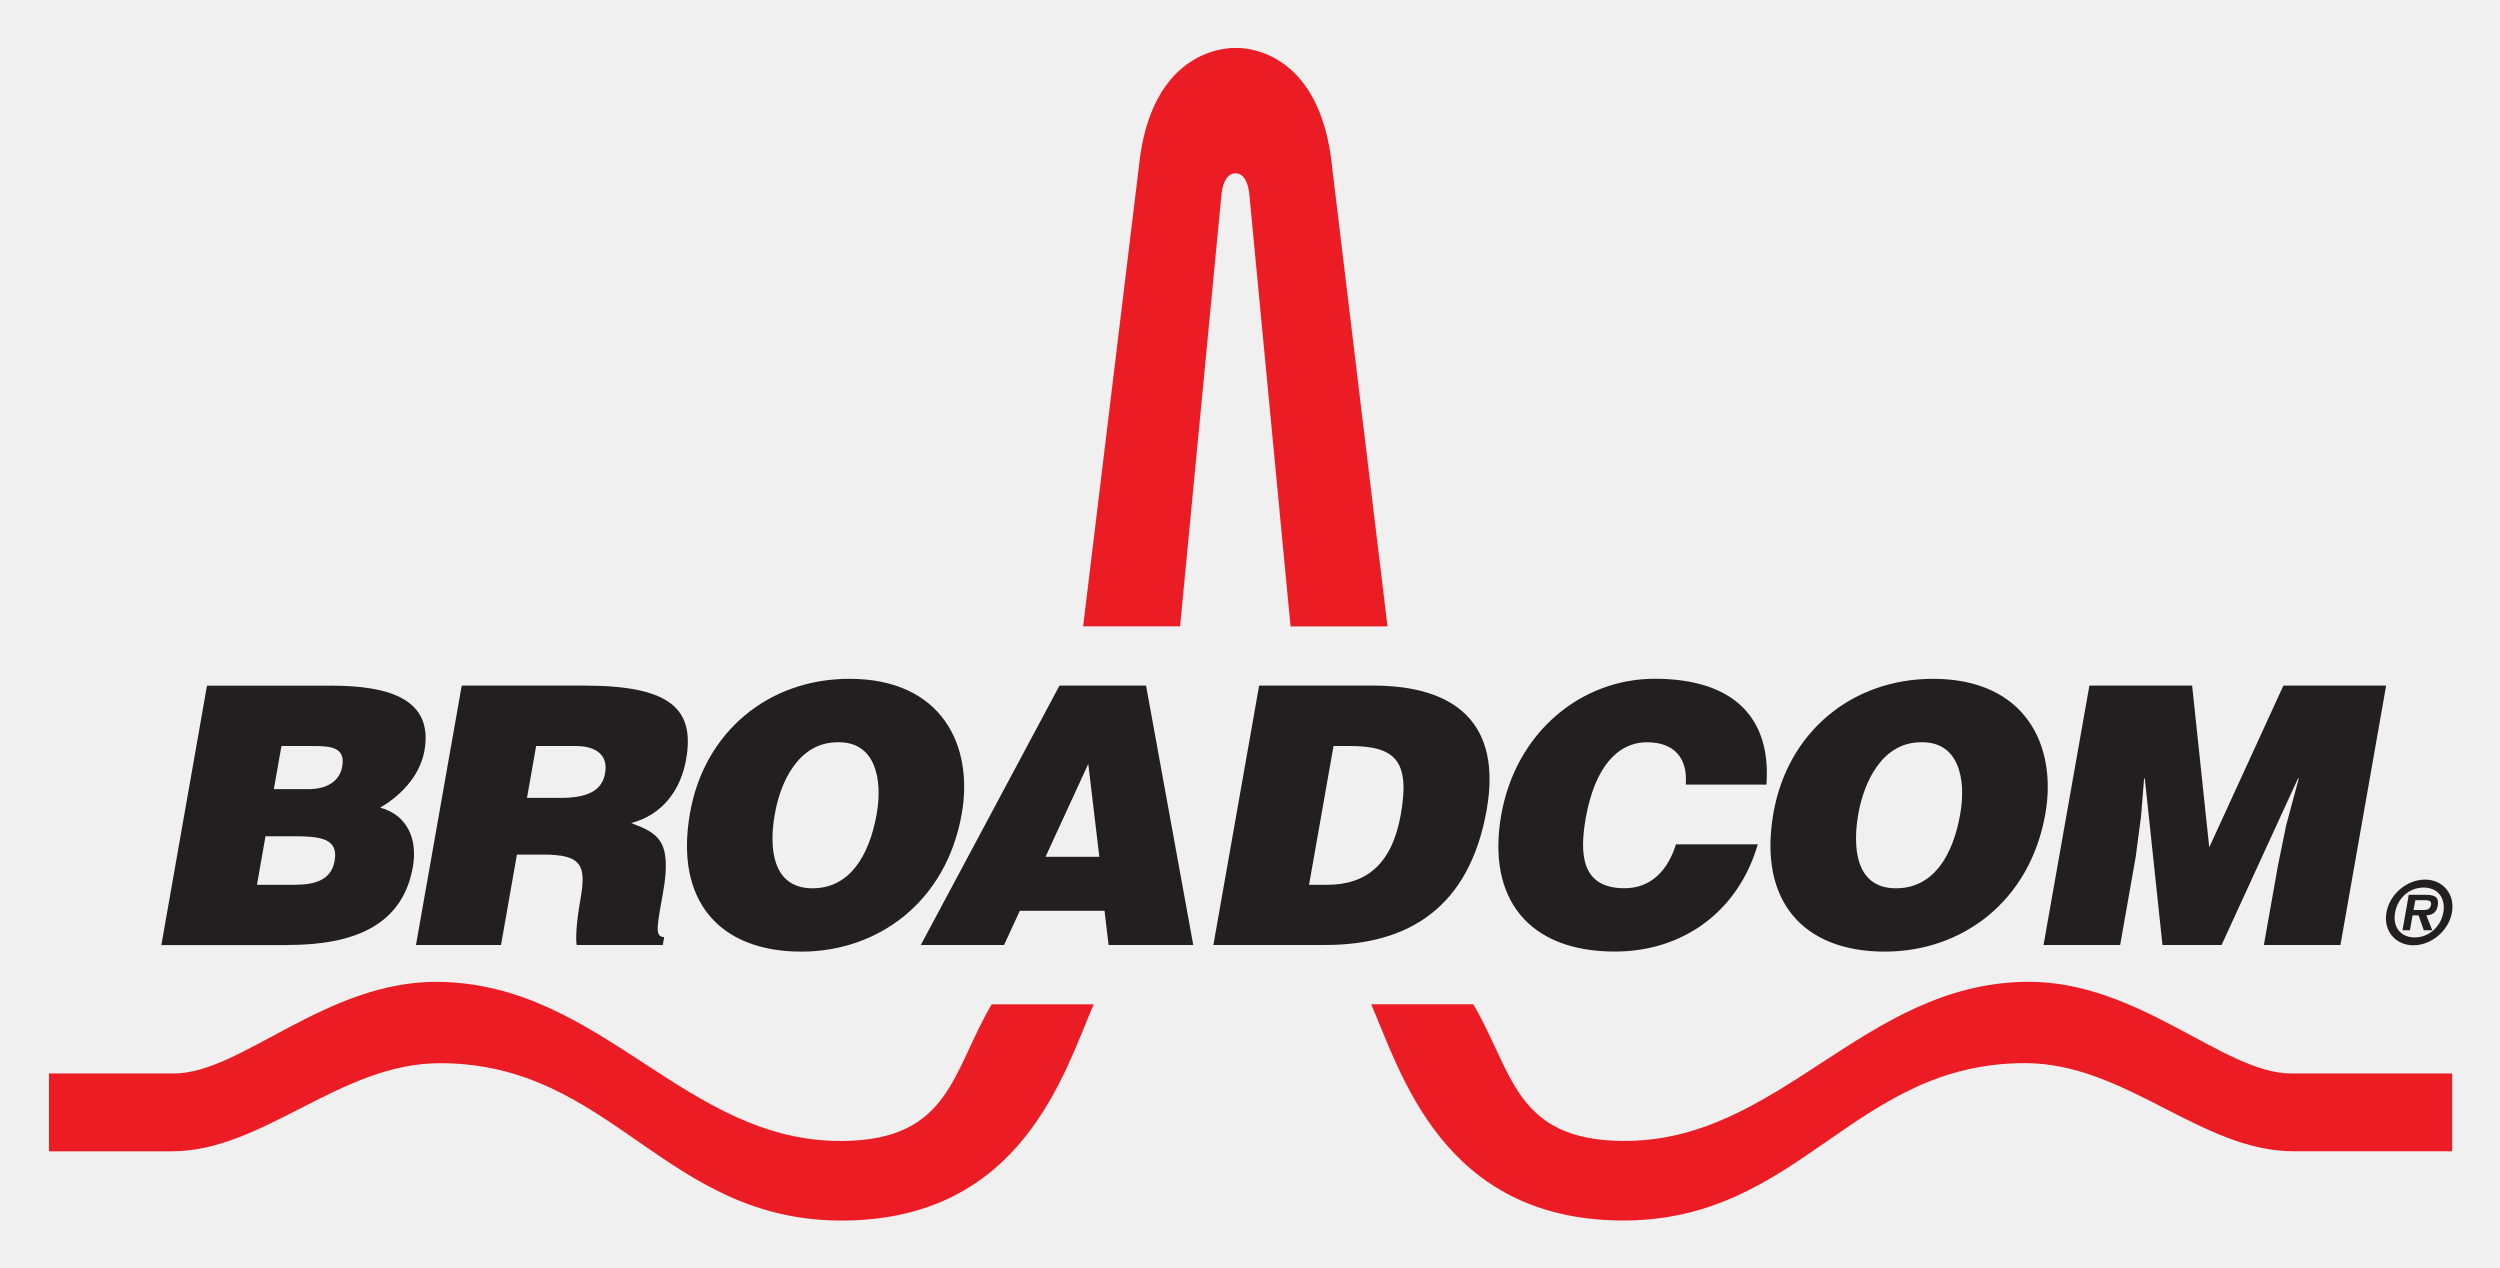
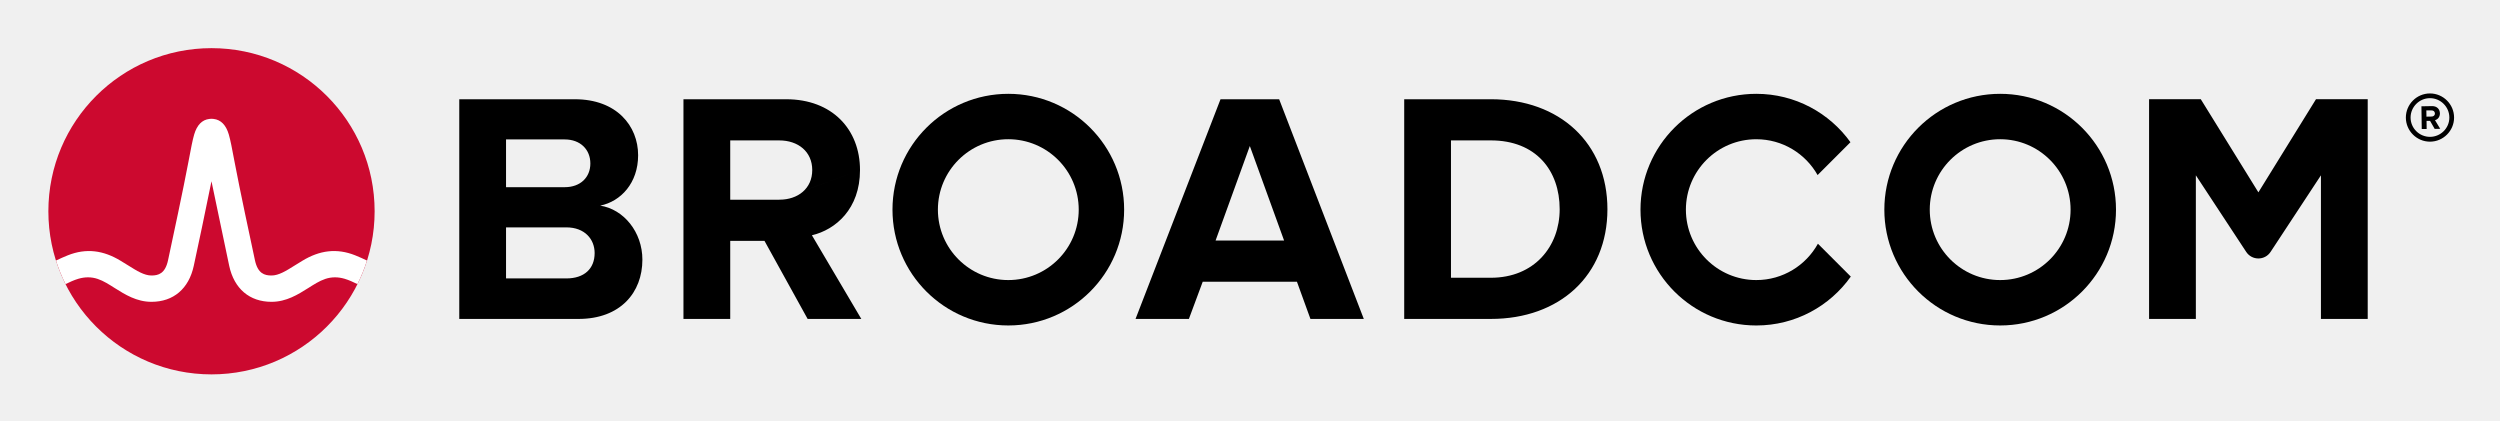
- <svg xmlns="http://www.w3.org/2000/svg" role="img" viewBox="-6.95 17.55 413.66 209.66">
-   <style>svg {enable-background:new 0 0 400 245}</style>
-   <g fill-rule="evenodd" clip-rule="evenodd">
-     <path fill="#ec1c24" d="M398.78 195.17h-26.59c-11.18.05-25.19-15.34-43.79-15.17-27.19.3-40.92 26.62-66.96 26.33-17.77-.19-18.04-11.45-24.62-22.61h-16.89c4.87 11.16 11.74 35.48 41.22 35.78 29.76.28 38.34-26.04 66.98-26.04 16.59 0 29.19 14.58 44.35 14.58h26.31v-12.87h-.01zm-397.63 0h20.61c11.16.05 25.19-15.34 43.79-15.16 27.18.3 40.94 26.62 66.98 26.33 17.74-.19 18.03-11.45 24.61-22.61h16.88c-4.86 11.16-11.73 35.48-41.22 35.78-29.76.28-38.34-26.04-66.96-26.04-16.6 0-29.2 14.58-44.37 14.58H1.15v-12.88zm221.48-73.97h-16.04l-6.83-71.6c-.41-3.65-2.28-3.37-2.28-3.37s-1.87-.28-2.31 3.37l-6.86 71.58h-16.04l9.43-77.78c2.67-18.71 15.8-17.91 15.8-17.91s13.08-.85 15.75 17.91l9.38 77.8z" />
-     <path fill="#231f20" d="M41.43 155.92c4.46 0 7.67.25 6.99 4.07-.56 3.23-3.3 3.96-6.74 3.96h-6.11l1.41-8.03h4.45zm3.11-14.93c2.99 0 5.73.04 5.14 3.39-.43 2.52-2.69 3.74-5.49 3.74h-5.83l1.26-7.13h4.92zm-3.88 32.92c11.1 0 19.01-3.31 20.7-12.9.83-4.67-.97-8.64-5.41-9.83 3.11-1.78 6.54-5.02 7.33-9.42 1.5-8.53-5.79-10.76-15.46-10.76H27.3l-7.55 42.92h20.91v-.01zm41.1-32.92h6.55c3.28 0 5.41 1.43 4.86 4.49-.51 2.99-3.03 4.09-7.38 4.09h-5.54l1.51-8.58zm1.12 17.96c6.56 0 7.19 1.83 6.2 7.47-.67 3.78-.8 6.54-.61 7.49h14.25l.23-1.31c-1.66 0-1.14-1.93-.17-7.5 1.53-8.65-1.03-9.73-5.28-11.36 5.26-1.4 8.2-5.56 9.08-10.55 1.47-8.32-2.56-12.2-16.86-12.2H69.45l-7.57 42.92h14.07l2.63-14.95h4.3v-.01zm48.75-18.58c6.22-.16 7.51 6.02 6.48 11.86-1.25 7.07-4.56 12.3-10.62 12.3-6.74 0-7.21-6.83-6.23-12.3.94-5.42 3.99-11.86 10.37-11.86zm1.96-10.5c-13.34 0-24.01 8.75-26.37 22.21-2.58 14.6 4.95 22.93 18.42 22.93 12.68 0 23.98-8.21 26.54-22.79 2-11.31-3.28-22.35-18.59-22.35zm41.36 29.45h-8.9l7.07-15.37 1.83 15.37zm-15.76 14.59l2.6-5.65h14.02l.67 5.65h14.01l-7.81-42.92h-14.32l-22.95 42.92h13.78zm54.51-32.92h2.68c7.51 0 10.03 2.39 8.45 11.34-1.45 8.15-5.63 11.62-12.2 11.62h-2.98l4.05-22.96zm-1.39 32.92c13.79 0 23.87-6.17 26.73-22.35 2.5-14.17-4.96-20.57-18.8-20.57h-18.85l-7.57 42.92h18.49zm59.67-26.53c.37-4.44-1.97-7.01-6.39-7.01-4.96 0-8.67 4.23-10.15 12.5-1.06 6.02-.74 11.65 6.41 11.65 4.54 0 7.24-3.16 8.51-7.26h13.54c-3.21 11.07-12.33 17.74-23.66 17.74-14.19 0-21.23-8.69-18.79-22.61 2.46-13.89 13.41-22.53 25.39-22.53 13.11 0 19.31 6.5 18.49 17.51h-13.35v.01zm38.92-7.01c6.23-.16 7.52 6.02 6.5 11.86-1.24 7.07-4.54 12.3-10.64 12.3-6.74 0-7.18-6.83-6.23-12.3.97-5.42 4.01-11.86 10.37-11.86zm1.98-10.5c-13.34 0-24.03 8.75-26.39 22.21-2.56 14.6 4.97 22.93 18.43 22.93 12.7 0 23.99-8.21 26.56-22.79 1.99-11.31-3.28-22.35-18.6-22.35zm18.3 44.04l7.59-42.92h17l2.83 26.77 12.27-26.77h17l-7.56 42.92h-12.67l2.32-13.1 1.37-6.7 2.08-7.74h-.13l-12.64 27.54h-9.78l-2.92-27.54h-.12l-.51 6.31-.88 6.65-2.57 14.58h-12.68zm61.43-1.25c-2.36 0-3.69-1.73-3.26-4.12.43-2.43 2.37-4.13 4.72-4.13 2.32 0 3.69 1.7 3.26 4.13-.43 2.38-2.4 4.12-4.72 4.12zm-.23 1.3c3.01 0 5.86-2.44 6.38-5.43.54-3.01-1.48-5.44-4.46-5.44-3.01 0-5.86 2.43-6.38 5.44-.53 2.99 1.45 5.43 4.46 5.43zm2.15-4.95c1.04-.08 1.69-.5 1.88-1.6.25-1.38-.43-1.8-1.97-1.8h-2.83l-1.03 5.87h1.23l.43-2.47h1l.86 2.47h1.41l-.98-2.47zm-2.13-.89l.3-1.62h1.32c.56 0 1.42-.04 1.28.74-.14.76-.62.9-1.28.88h-1.62z" />
-   </g>
+ <svg xmlns="http://www.w3.org/2000/svg" xmlns:xlink="http://www.w3.org/1999/xlink" role="img" viewBox="-4.53 -4.53 248.82 41.82">
+   <path d="M237.32 9.09c-1.06 0-1.93-.86-1.93-1.92s.87-1.93 1.93-1.93 1.93.87 1.93 1.93-.87 1.92-1.93 1.92m0-4.32c-1.32 0-2.4 1.08-2.4 2.4 0 1.32 1.08 2.4 2.4 2.4 1.32 0 2.4-1.08 2.4-2.4 0-1.32-1.08-2.4-2.4-2.4" />
+   <path d="M237.48 7.07l-.51.01-.01-.62h.51c.19-.01.34.11.34.3.01.19-.14.31-.33.31m.83-.32c-.01-.42-.3-.72-.77-.72l-1.07.02.03 2.26h.49l-.01-.81h.35l.46.8.55-.01-.52-.86c.24-.06.49-.28.49-.68M51.834 23.18h-5.999V9.347h5.835c1.574 0 2.557 1.016 2.557 2.393 0 1.377-.983 2.36-2.557 2.36H45v4h6.834c1.836 0 2.819 1.18 2.819 2.556 0 1.574-1.049 2.525-2.819 2.525m3.376-7.245c2.066-.426 3.771-2.262 3.771-5.015 0-2.918-2.131-5.573-6.295-5.573h-11.506v21.865h11.867c4.163 0 6.359-2.623 6.359-5.901 0-2.754-1.868-5.015-4.196-5.376m17.823-.59H68v4.098h3.558l4.294 7.769h5.343l-4.917-8.327c2.361-.557 4.786-2.622 4.786-6.49m0 0c0-4.065-2.786-7.048-7.343-7.048h-10.228v21.865h4.655V9.445h4.885c1.869 0 3.278 1.114 3.278 2.95s-1.409 2.95-3.278 2.95m43.421 4.065l3.409-9.408 3.41 9.408zm.492-14.063l-8.458 21.865h5.31l1.377-3.704h9.376l1.344 3.704h5.311l-8.425-21.865zm26.904 17.767h-3.967v-13.67h3.967c4.491 0 6.851 2.983 6.851 6.852 0 3.704-2.524 6.818-6.851 6.818m0-17.767h-8.622v21.865h8.622c6.851 0 11.604-4.327 11.604-10.916s-4.753-10.949-11.604-10.949m82.127-.004l-5.734 9.27-5.734-9.27h-5.146v21.869h4.656v-14.293l5.012 7.622c.574.871 1.851.871 2.424 0l5.013-7.622v14.293h4.656V5.343z" />
+   <path id="a" d="M95.825 23.344c-3.871 0-7.008-3.138-7.008-7.008 0-3.871 3.137-7.009 7.008-7.009 3.87 0 7.008 3.138 7.008 7.009 0 3.87-3.138 7.008-7.008 7.008m0-18.536c-6.367 0-11.528 5.161-11.528 11.528 0 6.366 5.161 11.527 11.528 11.527 6.366 0 11.528-5.161 11.528-11.527 0-6.367-5.162-11.528-11.528-11.528" />
+   <path d="M176.404 19.727c-1.195 2.156-3.492 3.617-6.132 3.617-3.87 0-7.008-3.138-7.008-7.008 0-3.871 3.138-7.008 7.008-7.008 2.618 0 4.897 1.438 6.1 3.565l3.27-3.269c-2.092-2.915-5.508-4.816-9.37-4.816-6.367 0-11.527 5.161-11.527 11.528 0 6.366 5.16 11.528 11.527 11.528 3.883 0 7.316-1.922 9.404-4.865z" />
+   <use transform="translate(98.718)" xlink:href="#a" />
+   <ellipse cx="16.52" cy="16.497" fill="#cc092f" rx="16.236" ry="16.235" />
+   <path fill="#fff" d="M30.825 20.883c-1.857-.74-3.557-.492-5.261.541 0 0-.621.379-.807.496-.794.498-1.543.97-2.263.97-.687 0-1.363-.184-1.649-1.513-.446-2.073-1.534-7.167-2.009-9.69-.279-1.483-.432-2.282-.591-2.825-.28-.954-.792-1.473-1.519-1.556 0 0-.114-.016-.207-.016-.092 0-.218.018-.218.018-.72.086-1.229.605-1.507 1.554-.159.543-.312 1.342-.591 2.825-.475 2.523-1.563 7.617-2.009 9.69-.286 1.329-.962 1.513-1.649 1.513-.72 0-1.469-.472-2.263-.97-.186-.117-.808-.496-.808-.496-1.703-1.033-3.404-1.281-5.26-.541-.401.16-.796.339-1.172.52.257.806.577 1.599.95 2.344.411-.202.842-.402 1.282-.532.634-.187 1.284-.197 1.914.014.612.205 1.157.568 1.7.909 1.023.643 2.182 1.372 3.657 1.372 2.186 0 3.72-1.305 4.21-3.581.38-1.764 1.222-5.702 1.763-8.418 0 0 1.386 6.654 1.765 8.418.49 2.276 2.025 3.581 4.211 3.581 1.475 0 2.634-.729 3.657-1.372.543-.341 1.088-.704 1.7-.909.629-.211 1.28-.201 1.914-.014.44.13.87.331 1.281.533.374-.745.693-1.539.95-2.345-.376-.181-.77-.36-1.171-.52" />
</svg>
